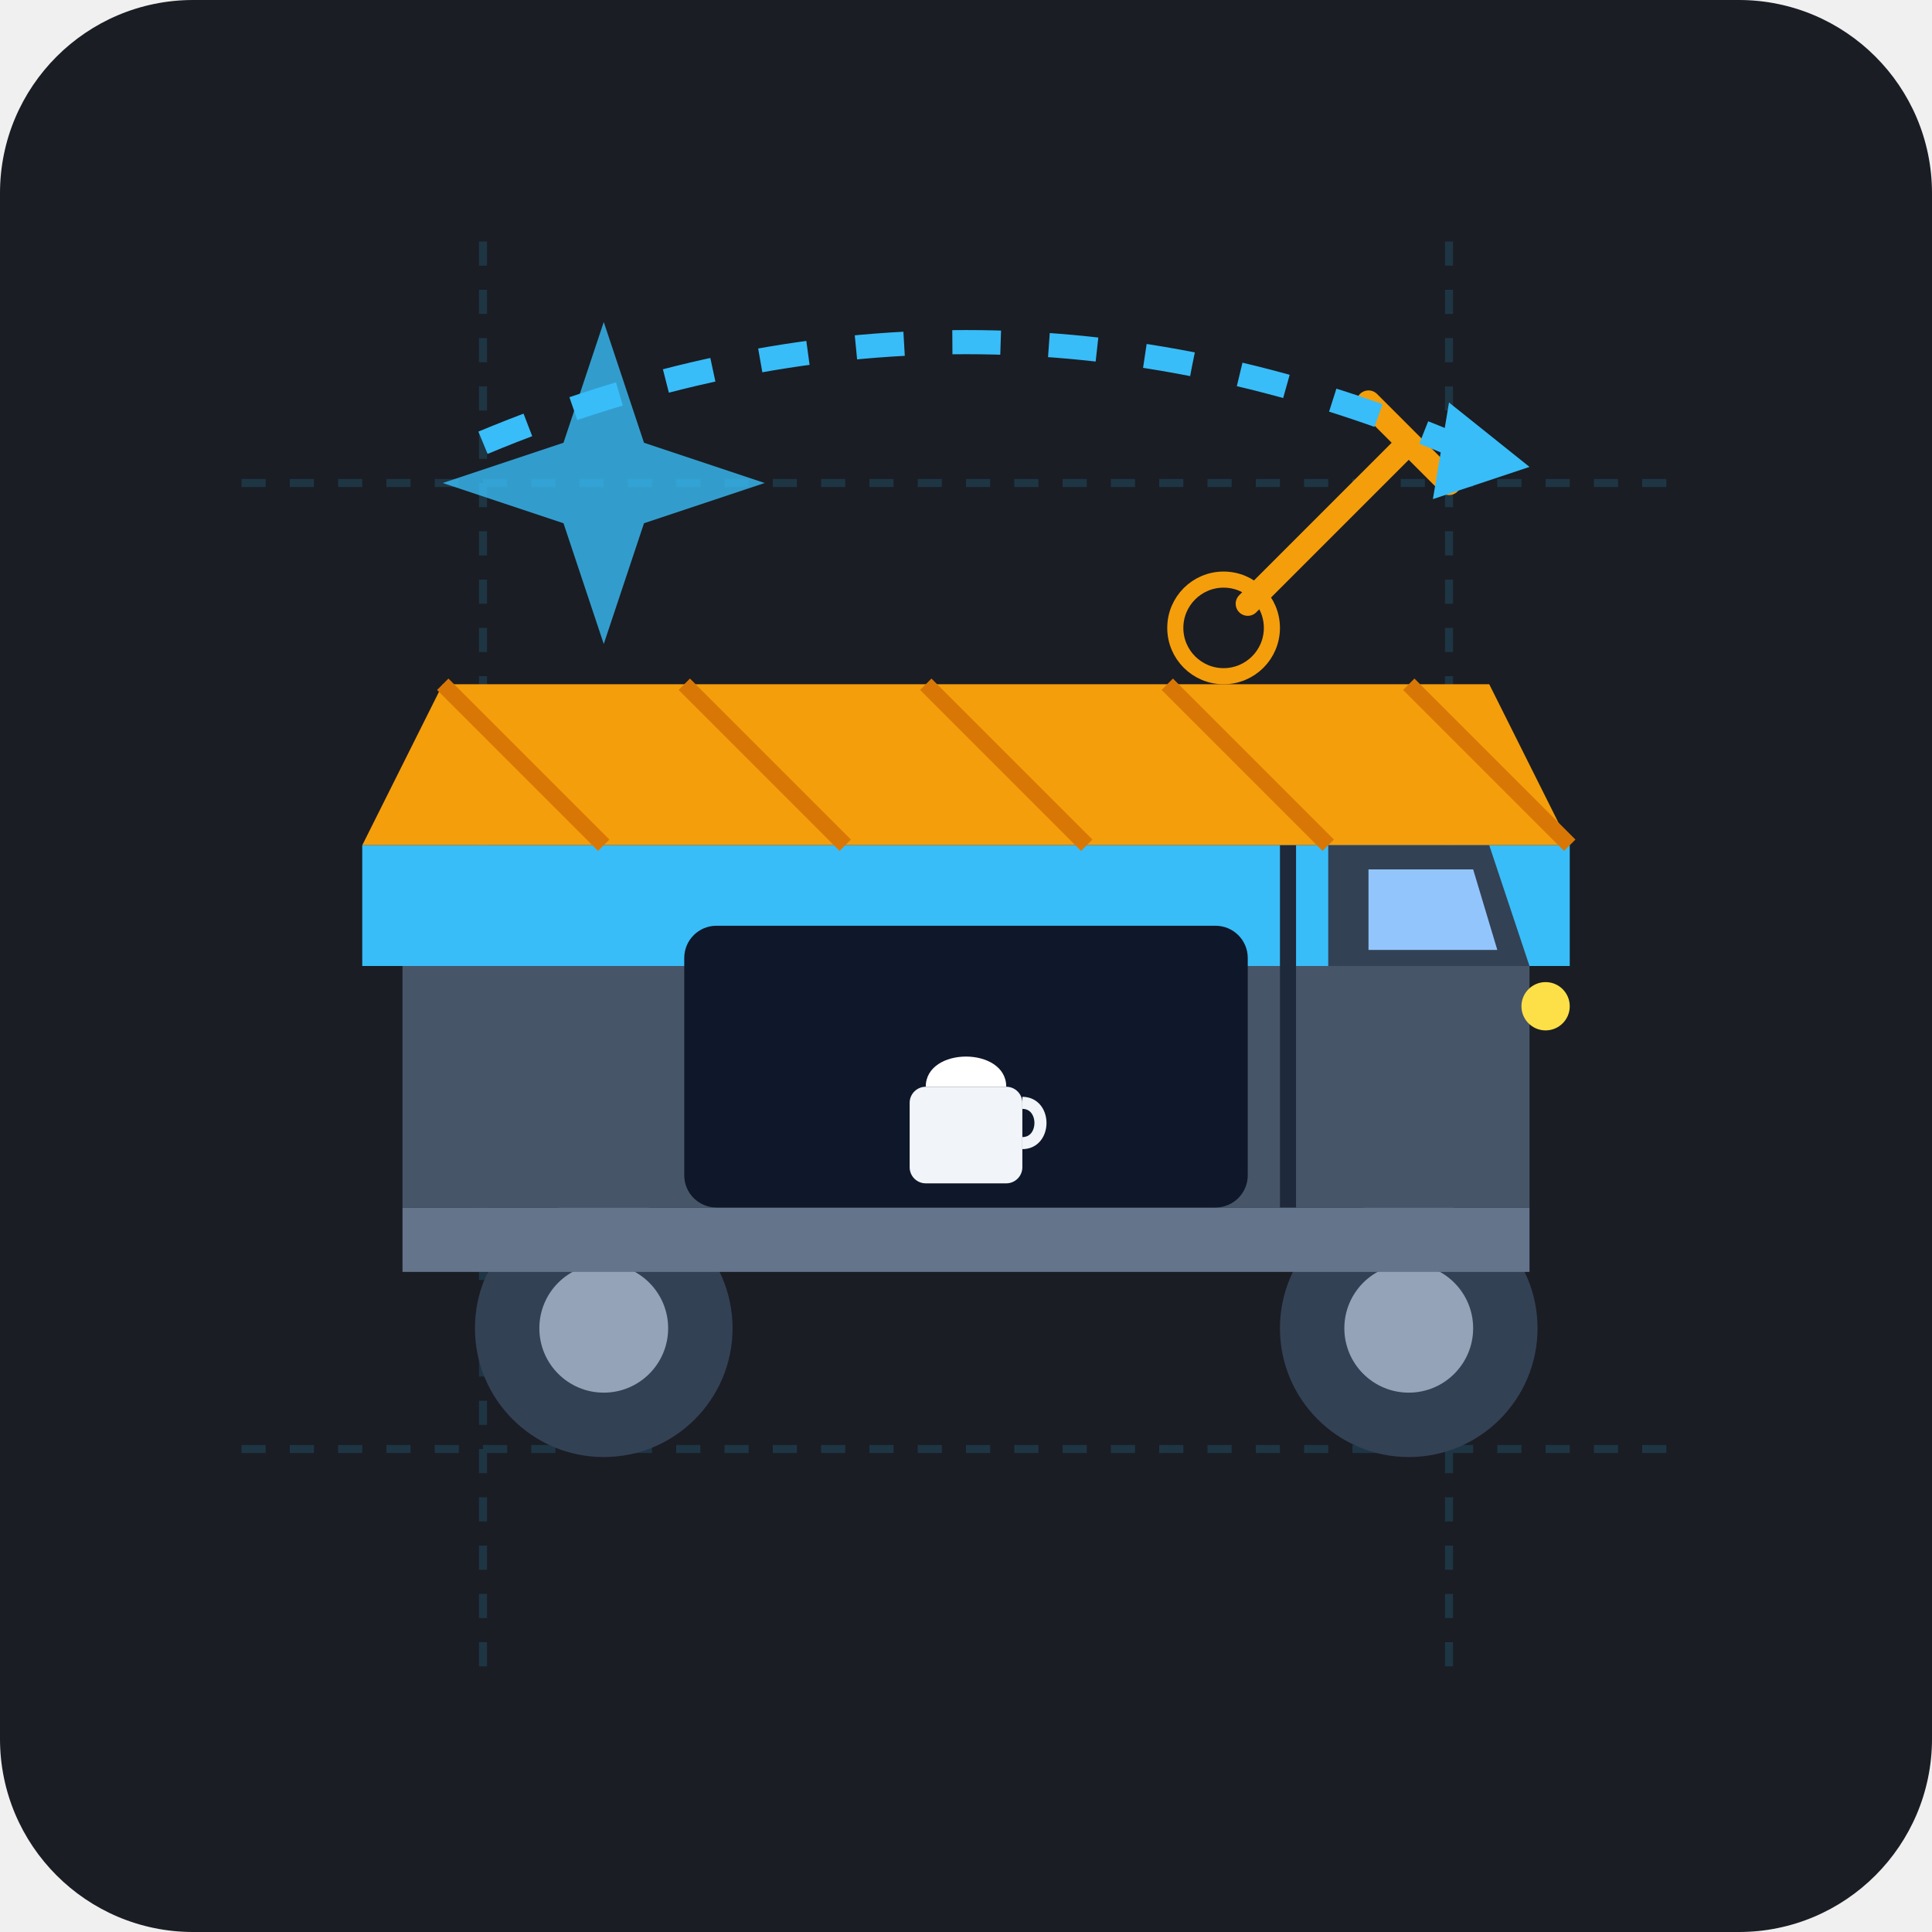
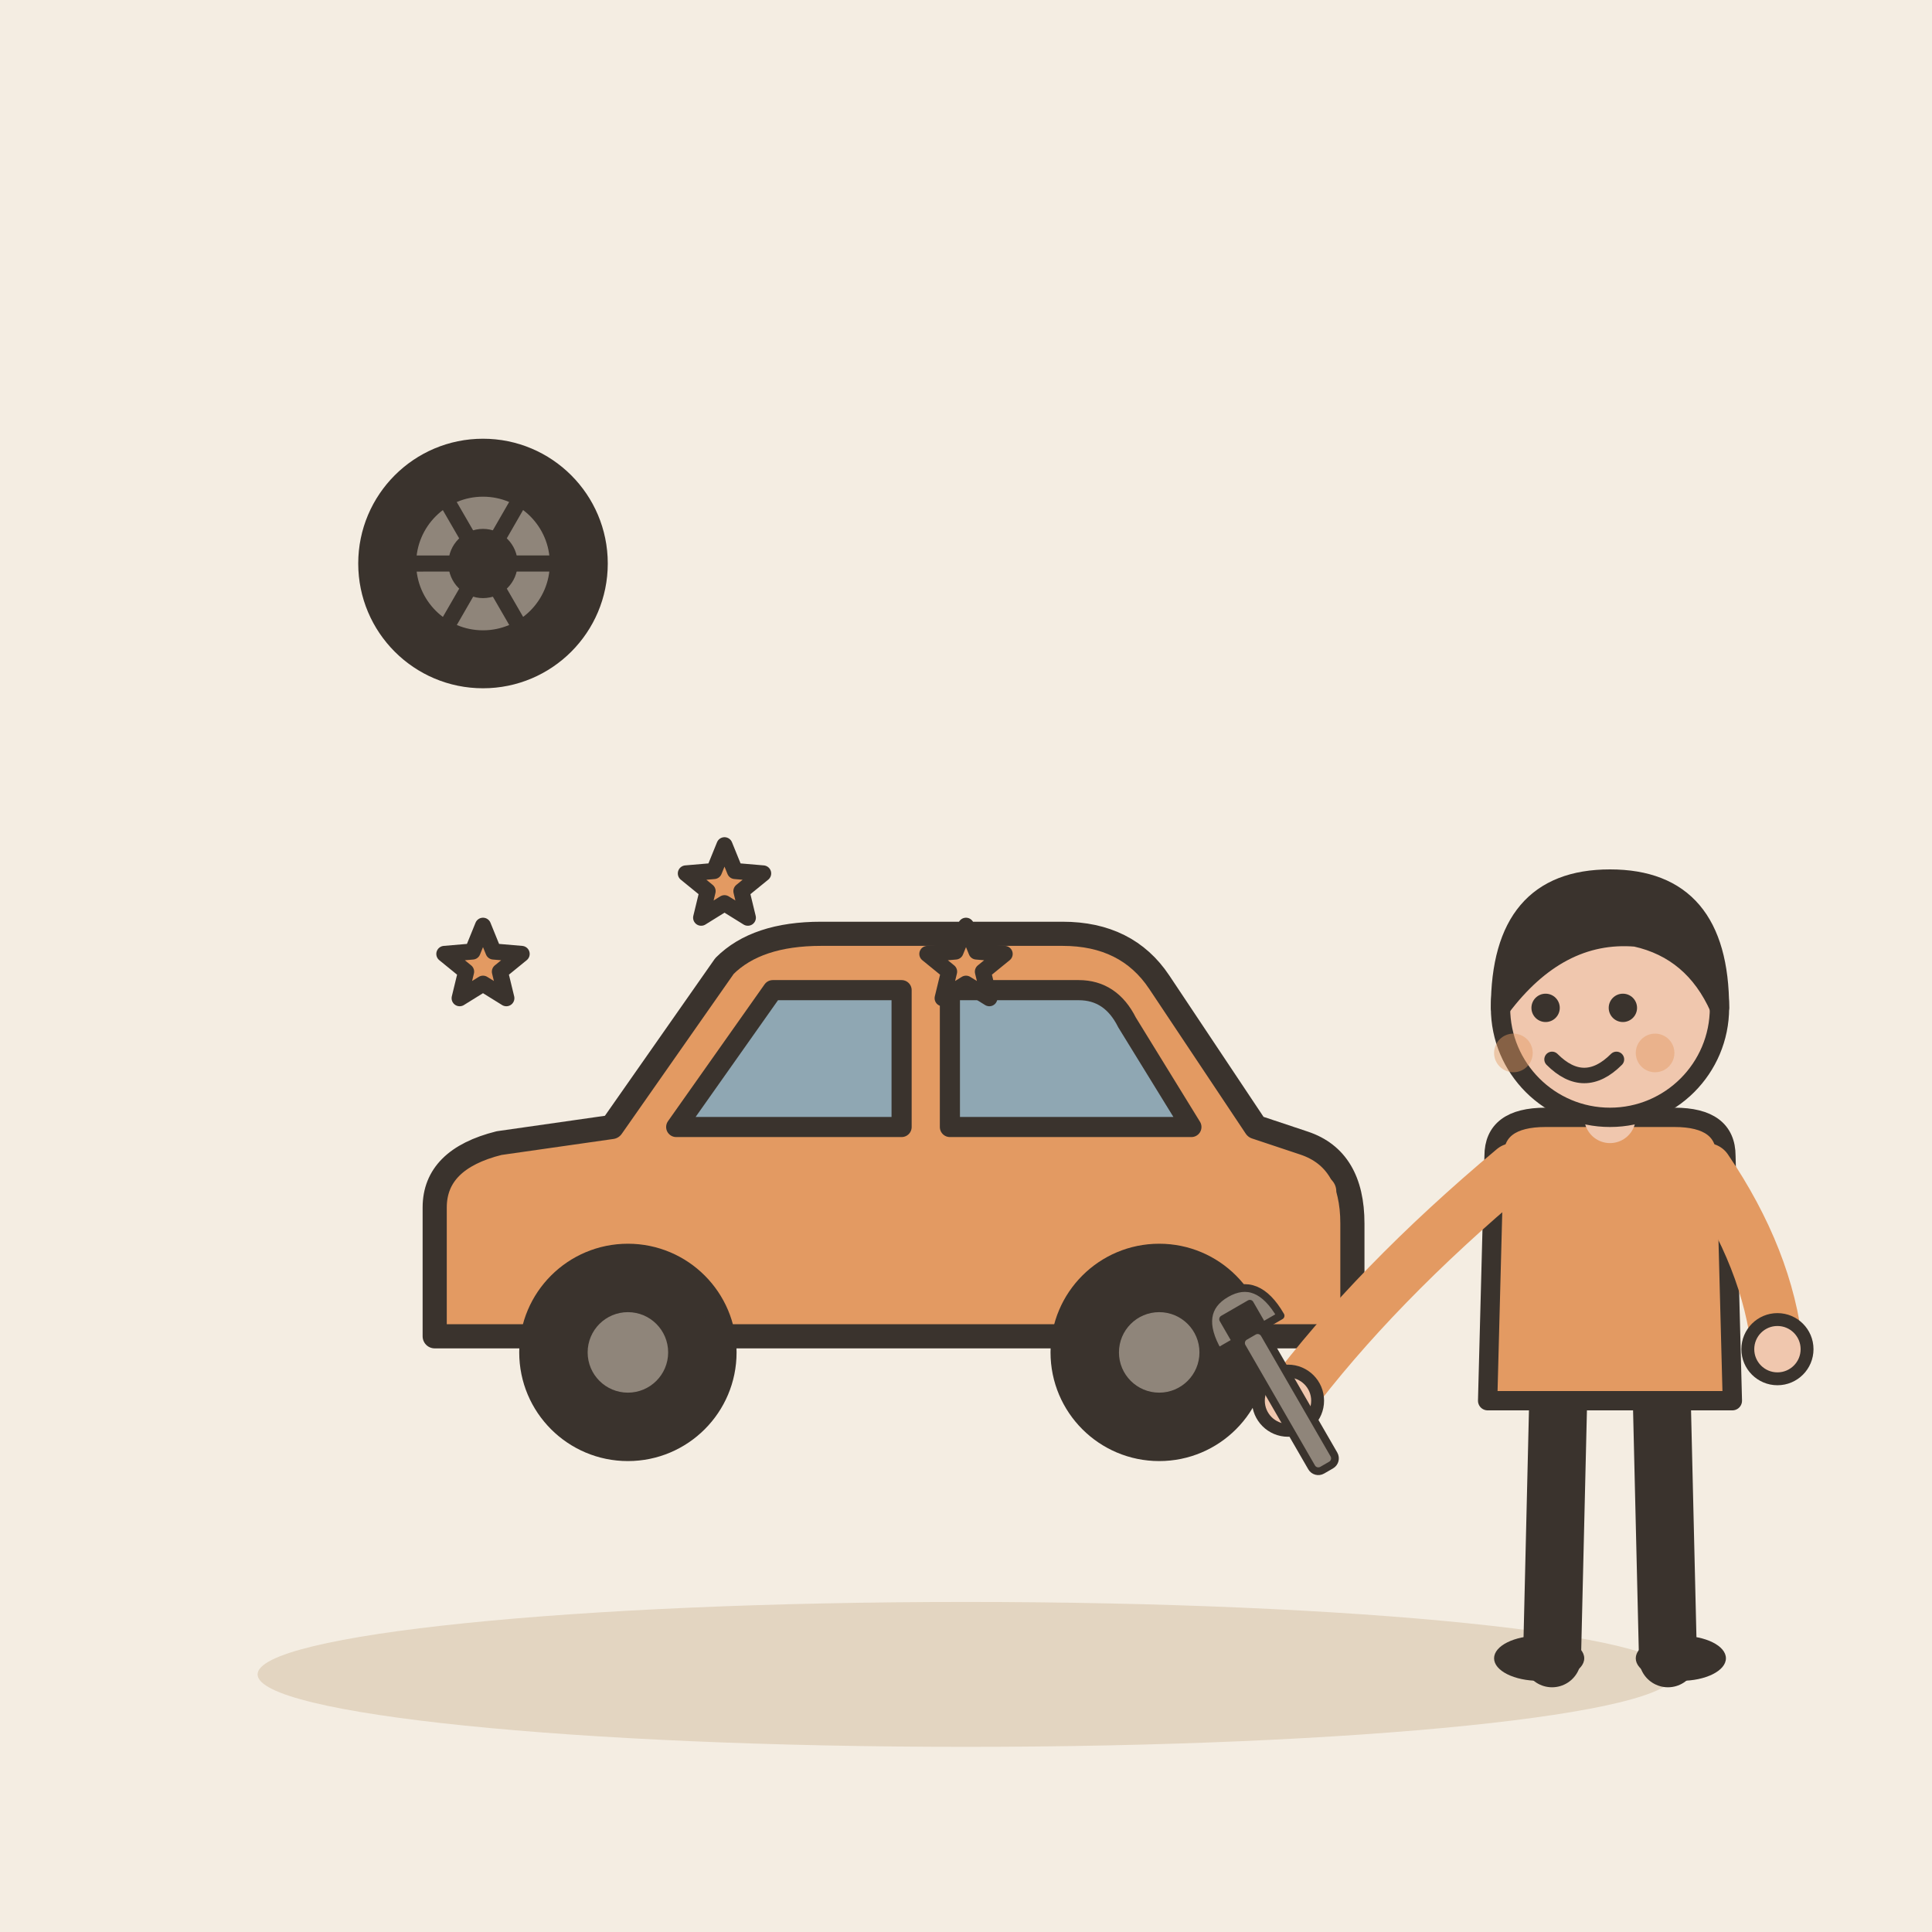
- <svg xmlns="http://www.w3.org/2000/svg" width="240" height="240" viewBox="0 0 240 240">
-   <rect width="240" height="240" rx="24" fill="#1A1D24" />
-   <g opacity="0.15">
-     <line x1="30" y1="180" x2="210" y2="180" stroke="#38BDF8" stroke-width="1" stroke-dasharray="3,3" />
-     <line x1="30" y1="60" x2="210" y2="60" stroke="#38BDF8" stroke-width="1" stroke-dasharray="3,3" />
-     <line x1="60" y1="30" x2="60" y2="210" stroke="#38BDF8" stroke-width="1" stroke-dasharray="3,3" />
-     <line x1="180" y1="30" x2="180" y2="210" stroke="#38BDF8" stroke-width="1" stroke-dasharray="3,3" />
+ <svg xmlns="http://www.w3.org/2000/svg" viewBox="0 0 240 240" data-style="editorial">
+   <rect width="240" height="240" fill="#F4EDE2" />
+   <ellipse cx="120" cy="208" rx="88" ry="9" fill="#E3D5C1" />
+   <g transform="translate(110 180)">
+     <path d="M-56 -14L-56 -30Q-56 -36 -48 -38L-34 -40L-20 -60Q-16 -64 -8 -64L22 -64Q30 -64 34 -58L46 -40L52 -38Q58 -36 58 -28L58 -14Z" fill="#E39A62" stroke="#3A332D" stroke-width="3" stroke-linecap="round" stroke-linejoin="round" />
+     <path d="M-26 -40L-14 -57L2 -57L2 -40Z" fill="#8FA7B3" stroke="#3A332D" stroke-width="2.5" stroke-linecap="round" stroke-linejoin="round" />
+     <path d="M8 -40L8 -57L24 -57Q28 -57 30 -53L38 -40Z" fill="#8FA7B3" stroke="#3A332D" stroke-width="2.5" stroke-linecap="round" stroke-linejoin="round" />
+     <circle cx="-32" cy="-12" r="12" fill="#3A332D" stroke="#3A332D" stroke-width="3" stroke-linecap="round" stroke-linejoin="round" />
+     <circle cx="-32" cy="-12" r="5" fill="#8F857A" />
+     <circle cx="34" cy="-12" r="12" fill="#3A332D" stroke="#3A332D" stroke-width="3" stroke-linecap="round" stroke-linejoin="round" />
+     <circle cx="34" cy="-12" r="5" fill="#8F857A" />
+     <rect x="48" y="-34" width="8" height="6" rx="2" fill="#E39A62" />
  </g>
-   <g>
-     <path d="M155 75 L175 55 M170 50 L180 60" stroke="#F59E0B" stroke-width="3" stroke-linecap="round" />
-     <circle cx="152" cy="78" r="6" fill="none" stroke="#F59E0B" stroke-width="2" />
-     <path d="M75 80 L80 65 L95 60 L80 55 L75 40 L70 55 L55 60 L70 65 Z" fill="#38BDF8" opacity="0.8" />
-     <path d="M175 140 L178 130 L188 127 L178 124 L175 114 L172 124 L162 127 L172 130 Z" fill="#F59E0B" opacity="0.9" />
+   <g transform="translate(200 206) scale(0.8 0.8)">
+     <path d="M-8 -42L-9 0" stroke="#3A332D" stroke-width="9" stroke-linecap="round" fill="none" />
+     <path d="M8 -42L9 0" stroke="#3A332D" stroke-width="9" stroke-linecap="round" fill="none" />
+     <ellipse cx="-11" cy="0" rx="7" ry="3.5" fill="#3A332D" />
+     <ellipse cx="11" cy="0" rx="7" ry="3.5" fill="#3A332D" />
+     <path d="M-18 -78Q-18 -84 -10 -84L10 -84Q18 -84 18 -78L19 -40L-19 -40Z" fill="#E39A62" stroke="#3A332D" stroke-width="3" stroke-linecap="round" stroke-linejoin="round" />
+     <path d="M-15 -76Q-36.5 -58 -50 -40" fill="none" stroke="#E39A62" stroke-width="8" stroke-linecap="round" stroke-linejoin="round" />
+     <circle cx="-50" cy="-40" r="4.6" fill="#F0C7AE" stroke="#3A332D" stroke-linecap="round" stroke-linejoin="round" stroke-width="2" />
+     <path d="M15 -76Q24.5 -62 26 -48" fill="none" stroke="#E39A62" stroke-width="8" stroke-linecap="round" stroke-linejoin="round" />
+     <circle cx="26" cy="-48" r="4.6" fill="#F0C7AE" stroke="#3A332D" stroke-linecap="round" stroke-linejoin="round" stroke-width="2" />
+     <path d="M0 -84L0 -88" stroke="#F0C7AE" stroke-width="8" stroke-linecap="round" fill="none" />
+     <circle cx="0" cy="-101" r="17" fill="#F0C7AE" stroke="#3A332D" stroke-width="3" stroke-linecap="round" stroke-linejoin="round" />
+     <path d="M-17 -101Q-17 -121 0 -121Q17 -121 17 -101Q13 -110 4 -112Q-8 -113 -17 -101Z" fill="#3A332D" stroke="#3A332D" stroke-width="3" stroke-linecap="round" stroke-linejoin="round" />
+     <circle cx="-10" cy="-101" r="2.2" fill="#3A332D" />
+     <circle cx="2" cy="-101" r="2.2" fill="#3A332D" />
+     <path d="M-9 -93Q-4 -88 1 -93" fill="none" stroke="#3A332D" stroke-width="2.4" stroke-linecap="round" stroke-linejoin="round" />
+     <circle cx="-15" cy="-94" r="3" fill="#E39A62" opacity="0.45" />
+     <circle cx="7" cy="-94" r="3" fill="#E39A62" opacity="0.45" />
+     <g transform="translate(-50 -40) rotate(-30) scale(0.4 0.4)">
+       <rect x="-5" y="-30" width="10" height="60" rx="3" fill="#8F857A" stroke="#3A332D" stroke-width="3" stroke-linecap="round" stroke-linejoin="round" />
+       <path d="M-14 -30Q-14 -48 0 -48Q14 -48 14 -30L6 -30L6 -40L-6 -40L-6 -30Z" fill="#8F857A" stroke="#3A332D" stroke-width="3" stroke-linecap="round" stroke-linejoin="round" />
+     </g>
  </g>
-   <g transform="translate(0, 10)">
-     <circle cx="75" cy="155" r="16" fill="#334155" />
-     <circle cx="75" cy="155" r="8" fill="#94A3B8" />
-     <circle cx="175" cy="155" r="16" fill="#334155" />
-     <circle cx="175" cy="155" r="8" fill="#94A3B8" />
-     <path d="M50 140 L190 140 L190 148 L50 148 Z" fill="#64748B" />
-     <path d="M50 110 L50 140 L190 140 L190 110 Z" fill="#475569" />
-     <path d="M55 75 L185 75 L195 95 L45 95 Z" fill="#F59E0B" />
-     <path d="M45 95 L195 95 L195 110 L45 110 Z" fill="#38BDF8" />
-     <path d="M55 75 L75 95 M85 75 L105 95 M115 75 L135 95 M145 75 L165 95 M175 75 L195 95" stroke="#D97706" stroke-width="2" />
-     <rect x="85" y="105" width="70" height="35" rx="4" fill="#0F172A" />
-     <path d="M115 125 C115 120 125 120 125 125 Z" fill="#FFFFFF" />
-     <rect x="113" y="125" width="14" height="12" rx="2" fill="#F1F5F9" />
-     <path d="M127 127 C130 127 130 132 127 132" stroke="#F1F5F9" stroke-width="1.5" fill="none" />
-     <path d="M165 95 L185 95 L190 110 L165 110 Z" fill="#334155" />
-     <path d="M170 98 L183 98 L186 108 L170 108 Z" fill="#93C5FD" />
-     <circle cx="192" cy="115" r="3" fill="#FDE047" />
-     <line x1="160" y1="95" x2="160" y2="140" stroke="#1E293B" stroke-width="2" />
-     <path d="M 60 45 Q 120 20 180 45" fill="none" stroke="#38BDF8" stroke-width="3" stroke-dasharray="6,6" />
-     <polygon points="180,40 190,48 178,52" fill="#38BDF8" />
+   <path d="M60.0 115.0L61.3 118.2L64.8 118.5L62.1 120.7L62.9 124.0L60.0 122.2L57.1 124.0L57.9 120.7L55.2 118.5L58.7 118.2Z" fill="#E39A62" stroke="#3A332D" stroke-width="2" stroke-linecap="round" stroke-linejoin="round" />
+   <path d="M90.0 105.0L91.3 108.2L94.8 108.5L92.1 110.7L92.9 114.0L90.0 112.2L87.1 114.0L87.9 110.7L85.2 108.5L88.7 108.2Z" fill="#E39A62" stroke="#3A332D" stroke-width="2" stroke-linecap="round" stroke-linejoin="round" />
+   <path d="M120.0 115.0L121.3 118.2L124.8 118.5L122.1 120.7L122.9 124.0L120.0 122.2L117.1 124.0L117.9 120.7L115.2 118.5L118.7 118.2Z" fill="#E39A62" stroke="#3A332D" stroke-width="2" stroke-linecap="round" stroke-linejoin="round" />
+   <g transform="translate(60 70)">
+     <circle cx="0" cy="0" r="14" fill="#3A332D" stroke="#3A332D" stroke-width="3" stroke-linecap="round" stroke-linejoin="round" />
+     <circle cx="0" cy="0" r="9.8" fill="#8F857A" stroke="#3A332D" stroke-width="3" stroke-linecap="round" stroke-linejoin="round" />
+     <circle cx="0" cy="0" r="2.8" fill="#FBF6EE" stroke="#3A332D" stroke-width="3" stroke-linecap="round" stroke-linejoin="round" />
+     <path d="M0 0L9.8 0" stroke="#3A332D" stroke-width="2" stroke-linecap="round" fill="none" />
+     <path d="M0 0L4.902 8.486" stroke="#3A332D" stroke-width="2" stroke-linecap="round" fill="none" />
+     <path d="M0 0L-4.897 8.489" stroke="#3A332D" stroke-width="2" stroke-linecap="round" fill="none" />
+     <path d="M0 0L-9.8 0.006" stroke="#3A332D" stroke-width="2" stroke-linecap="round" fill="none" />
+     <path d="M0 0L-4.907 -8.483" stroke="#3A332D" stroke-width="2" stroke-linecap="round" fill="none" />
+     <path d="M0 0L4.892 -8.492" stroke="#3A332D" stroke-width="2" stroke-linecap="round" fill="none" />
  </g>
</svg>
